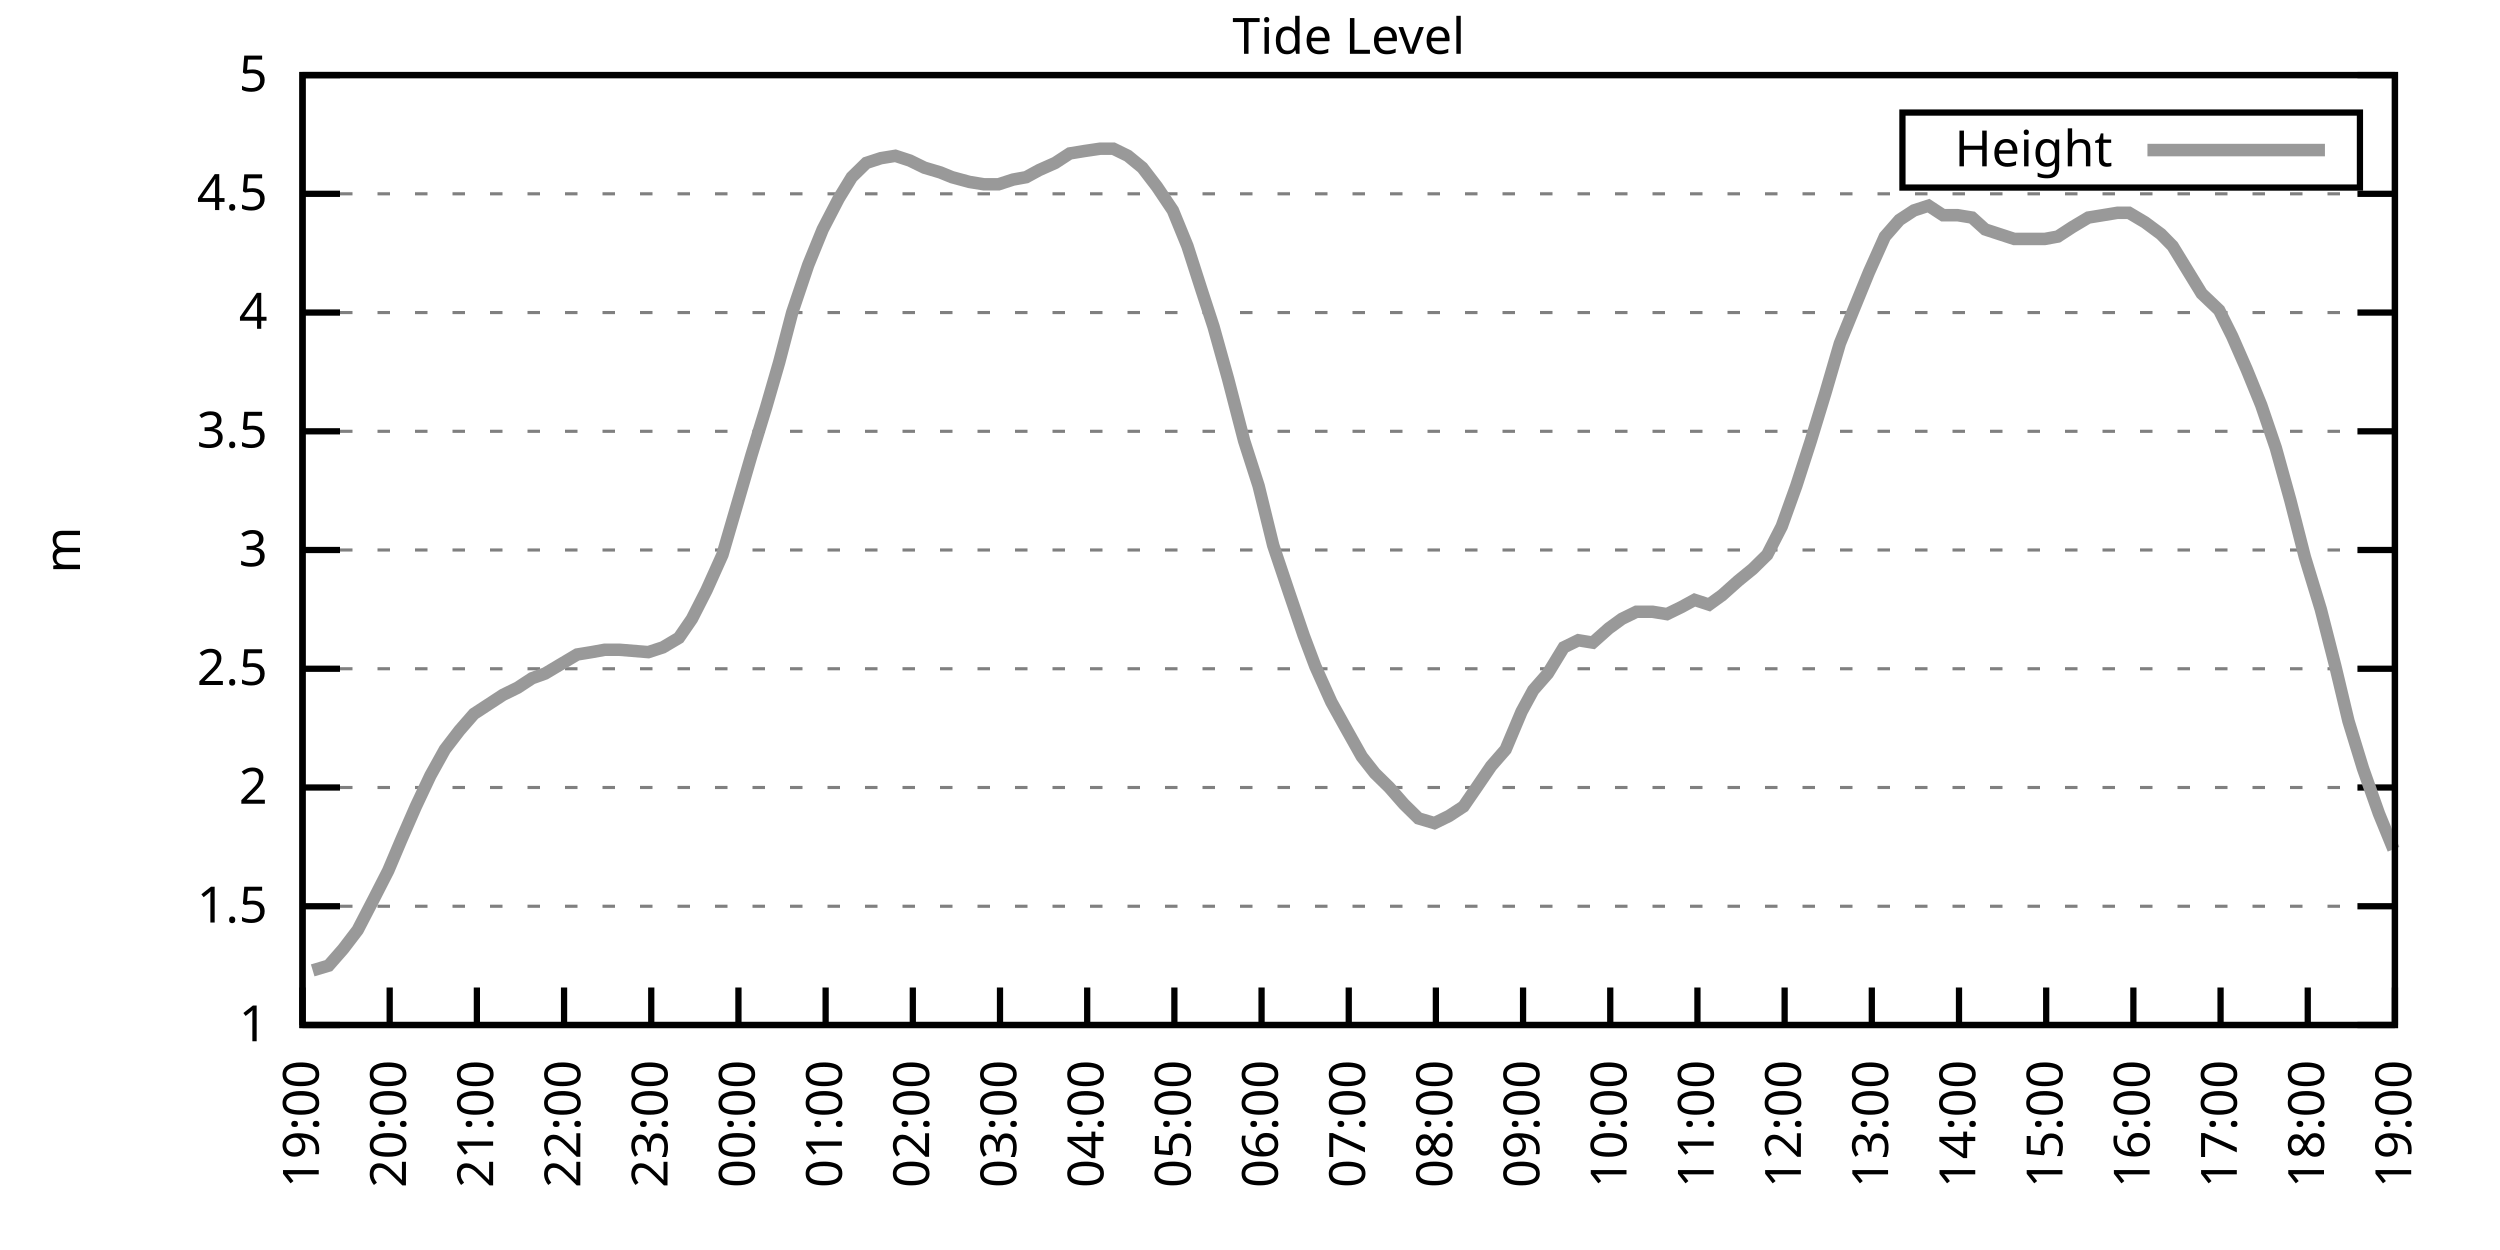
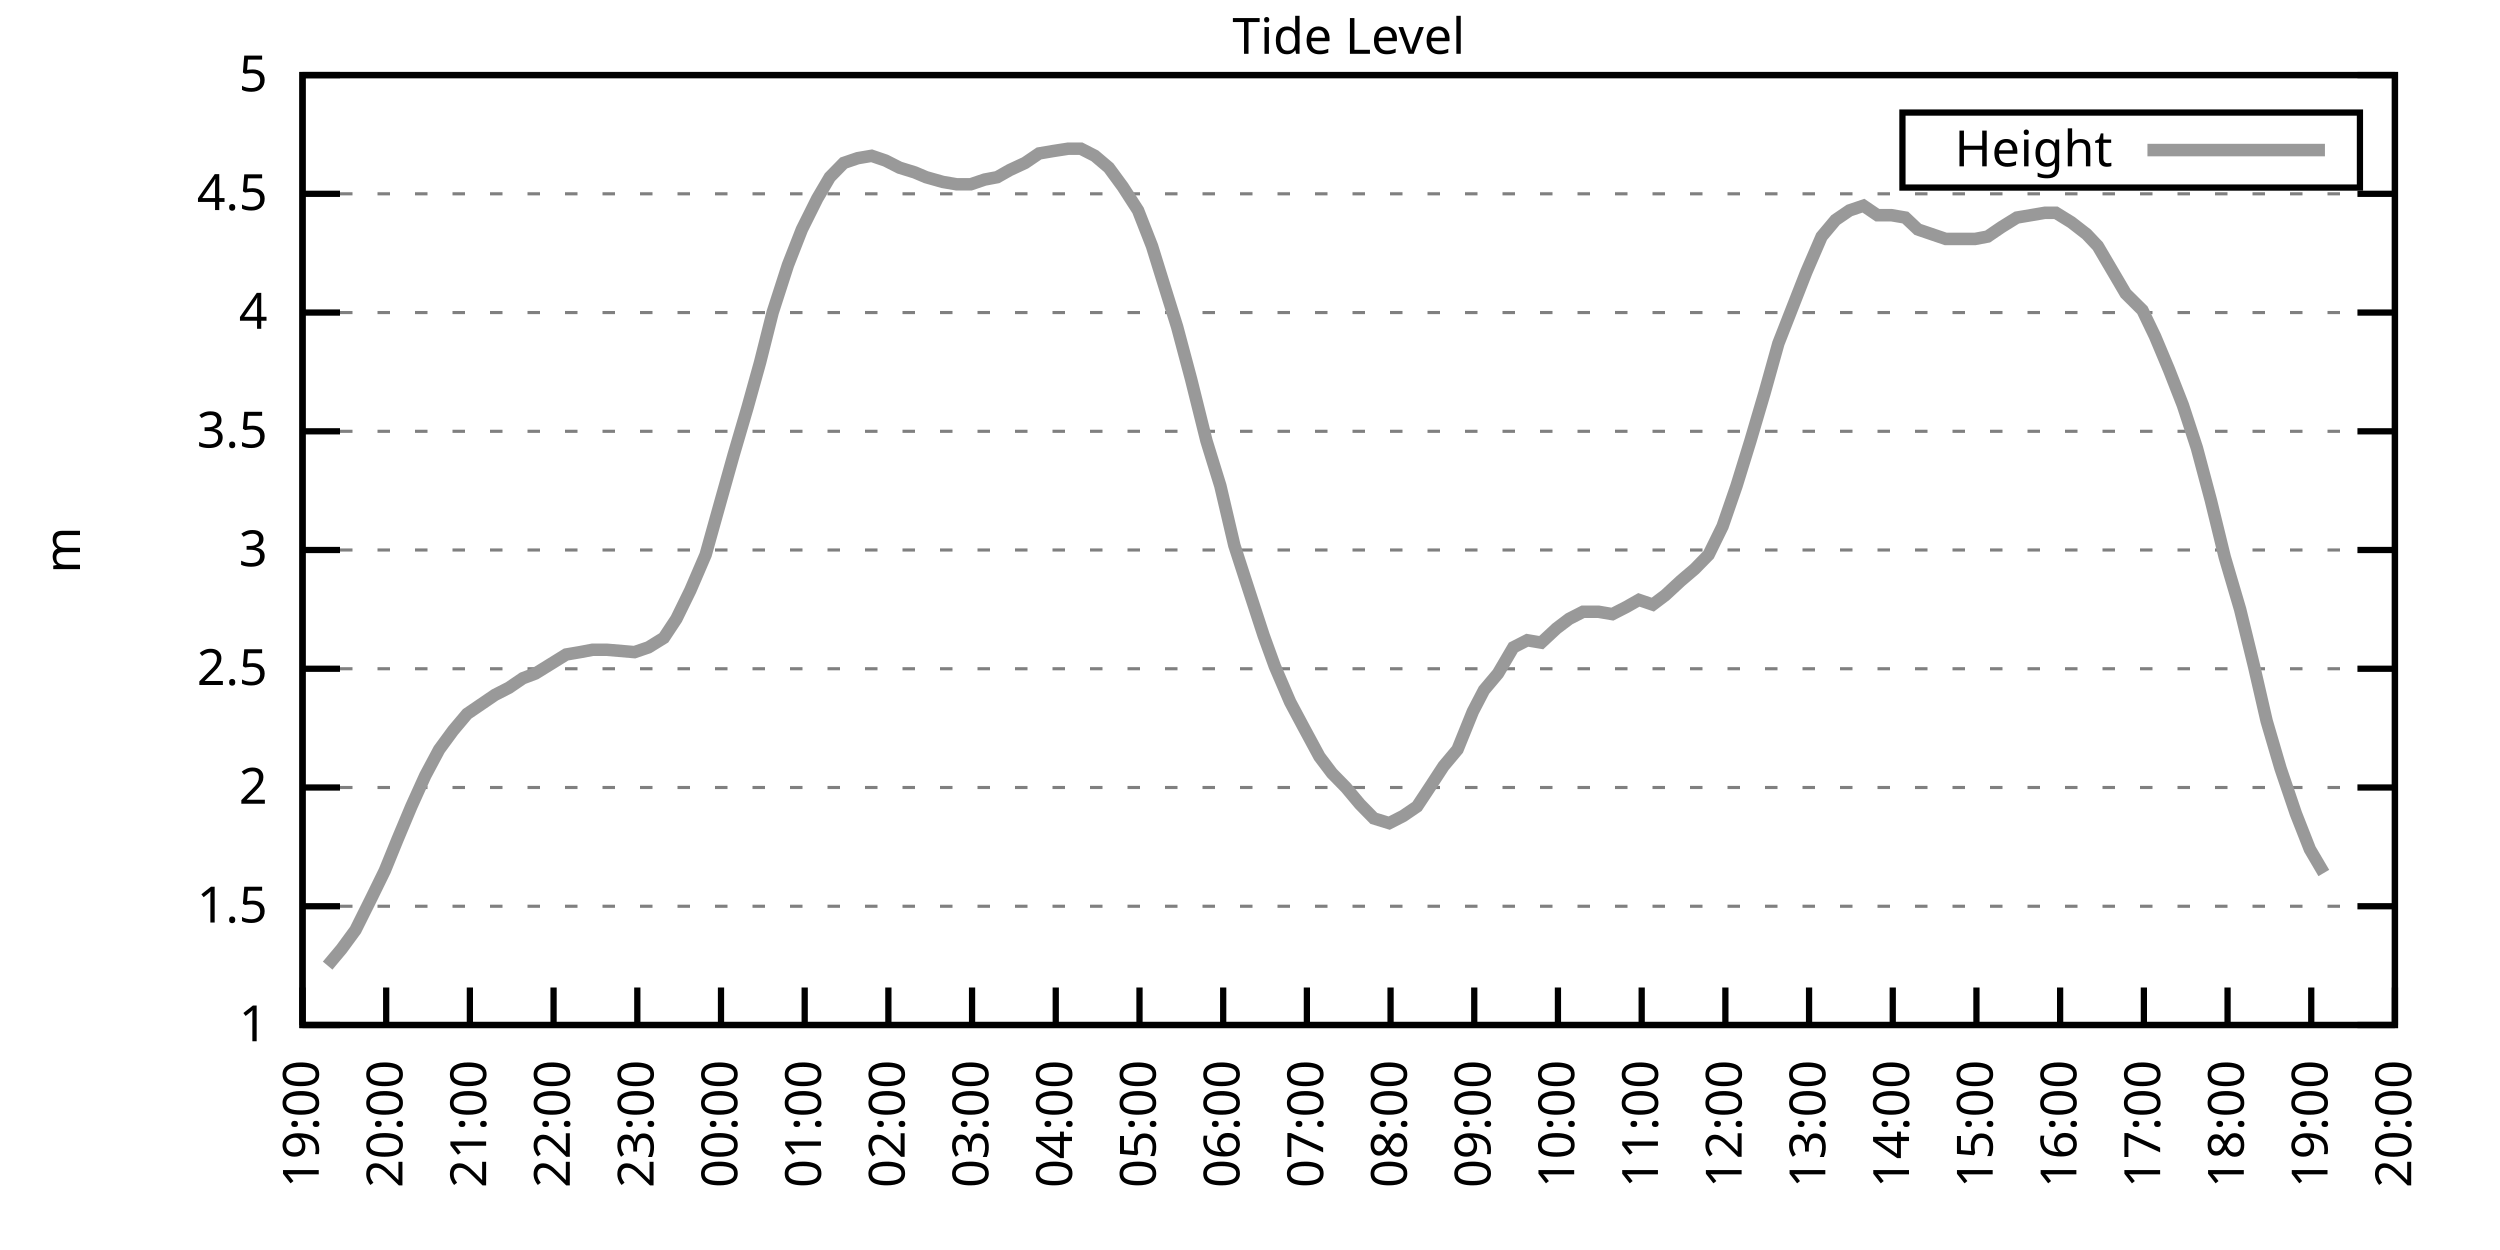
<svg xmlns="http://www.w3.org/2000/svg" xmlns:xlink="http://www.w3.org/1999/xlink" width="400" height="200" viewBox="0 0 400 200">
  <g id="gnuplot_canvas">
    <rect x="0" y="0" width="400" height="200" fill="none" />
    <defs>
      <circle id="gpDot" r="0.5" stroke-width="0.5" stroke="currentColor" />
      <path id="gpPt0" stroke-width="0.333" stroke="currentColor" d="M-1,0 h2 M0,-1 v2" />
      <path id="gpPt1" stroke-width="0.333" stroke="currentColor" d="M-1,-1 L1,1 M1,-1 L-1,1" />
      <path id="gpPt2" stroke-width="0.333" stroke="currentColor" d="M-1,0 L1,0 M0,-1 L0,1 M-1,-1 L1,1 M-1,1 L1,-1" />
      <rect id="gpPt3" stroke-width="0.333" stroke="currentColor" x="-1" y="-1" width="2" height="2" />
      <rect id="gpPt4" stroke-width="0.333" stroke="currentColor" fill="currentColor" x="-1" y="-1" width="2" height="2" />
      <circle id="gpPt5" stroke-width="0.333" stroke="currentColor" cx="0" cy="0" r="1" />
      <use xlink:href="#gpPt5" id="gpPt6" fill="currentColor" stroke="none" />
      <path id="gpPt7" stroke-width="0.333" stroke="currentColor" d="M0,-1.33 L-1.33,0.67 L1.33,0.67 z" />
      <use xlink:href="#gpPt7" id="gpPt8" fill="currentColor" stroke="none" />
      <use xlink:href="#gpPt7" id="gpPt9" stroke="currentColor" transform="rotate(180)" />
      <use xlink:href="#gpPt9" id="gpPt10" fill="currentColor" stroke="none" />
      <use xlink:href="#gpPt3" id="gpPt11" stroke="currentColor" transform="rotate(45)" />
      <use xlink:href="#gpPt11" id="gpPt12" fill="currentColor" stroke="none" />
      <path id="gpPt13" stroke-width="0.333" stroke="currentColor" d="M0,1.330 L1.265,0.411 L0.782,-1.067 L-0.782,-1.076 L-1.265,0.411 z" />
      <use xlink:href="#gpPt13" id="gpPt14" fill="currentColor" stroke="none" />
      <filter id="textbox" filterUnits="objectBoundingBox" x="0" y="0" height="1" width="1">
        <feFlood flood-color="white" flood-opacity="1" result="bgnd" />
        <feComposite in="SourceGraphic" in2="bgnd" operator="atop" />
      </filter>
      <filter id="greybox" filterUnits="objectBoundingBox" x="0" y="0" height="1" width="1">
        <feFlood flood-color="lightgrey" flood-opacity="1" result="grey" />
        <feComposite in="SourceGraphic" in2="grey" operator="atop" />
      </filter>
    </defs>
    <g fill="none" color="white" stroke="currentColor" stroke-width="1.00" stroke-linecap="butt" stroke-linejoin="miter">
</g>
    <g fill="none" color="black" stroke="currentColor" stroke-width="1.00" stroke-linecap="butt" stroke-linejoin="miter">
      <g stroke="none" shape-rendering="crispEdges">
        <polygon fill="rgb(255, 255, 255)" points="48.40,164.00 383.18,164.00 383.18,12.02 48.40,12.02 " />
      </g>
    </g>
    <g fill="none" color="black" stroke="currentColor" stroke-width="1.00" stroke-linecap="butt" stroke-linejoin="miter">
</g>
    <g fill="none" color="black" stroke="black" stroke-width="0.50" stroke-linecap="butt" stroke-linejoin="miter">
</g>
    <g fill="none" color="gray" stroke="currentColor" stroke-width="0.50" stroke-linecap="butt" stroke-linejoin="miter">
      <path stroke="gray" stroke-dasharray="2,4" class="gridline" d="M48.40,164.00 L383.19,164.00  " />
    </g>
    <g fill="none" color="gray" stroke="gray" stroke-width="1.00" stroke-linecap="butt" stroke-linejoin="miter">
</g>
    <g fill="none" color="black" stroke="currentColor" stroke-width="1.00" stroke-linecap="butt" stroke-linejoin="miter">
      <path stroke="black" d="M48.40,164.00 L54.40,164.00 M383.19,164.00 L377.19,164.00  " />
      <g transform="translate(42.80,166.60)" stroke="none" fill="black" font-family="Sans" font-size="8.00" text-anchor="end">
        <text>
          <tspan font-family="Sans"> 1</tspan>
        </text>
      </g>
    </g>
    <g fill="none" color="black" stroke="currentColor" stroke-width="1.00" stroke-linecap="butt" stroke-linejoin="miter">
</g>
    <g fill="none" color="black" stroke="black" stroke-width="0.50" stroke-linecap="butt" stroke-linejoin="miter">
</g>
    <g fill="none" color="gray" stroke="currentColor" stroke-width="0.50" stroke-linecap="butt" stroke-linejoin="miter">
      <path stroke="gray" stroke-dasharray="2,4" class="gridline" d="M48.40,145.00 L383.19,145.00  " />
    </g>
    <g fill="none" color="gray" stroke="gray" stroke-width="1.00" stroke-linecap="butt" stroke-linejoin="miter">
</g>
    <g fill="none" color="black" stroke="currentColor" stroke-width="1.00" stroke-linecap="butt" stroke-linejoin="miter">
      <path stroke="black" d="M48.40,145.00 L54.40,145.00 M383.19,145.00 L377.19,145.00  " />
      <g transform="translate(42.80,147.60)" stroke="none" fill="black" font-family="Sans" font-size="8.00" text-anchor="end">
        <text>
          <tspan font-family="Sans"> 1.5</tspan>
        </text>
      </g>
    </g>
    <g fill="none" color="black" stroke="currentColor" stroke-width="1.00" stroke-linecap="butt" stroke-linejoin="miter">
</g>
    <g fill="none" color="black" stroke="black" stroke-width="0.50" stroke-linecap="butt" stroke-linejoin="miter">
</g>
    <g fill="none" color="gray" stroke="currentColor" stroke-width="0.50" stroke-linecap="butt" stroke-linejoin="miter">
      <path stroke="gray" stroke-dasharray="2,4" class="gridline" d="M48.40,126.00 L383.19,126.00  " />
    </g>
    <g fill="none" color="gray" stroke="gray" stroke-width="1.00" stroke-linecap="butt" stroke-linejoin="miter">
</g>
    <g fill="none" color="black" stroke="currentColor" stroke-width="1.00" stroke-linecap="butt" stroke-linejoin="miter">
      <path stroke="black" d="M48.40,126.00 L54.40,126.00 M383.19,126.00 L377.19,126.00  " />
      <g transform="translate(42.80,128.60)" stroke="none" fill="black" font-family="Sans" font-size="8.00" text-anchor="end">
        <text>
          <tspan font-family="Sans"> 2</tspan>
        </text>
      </g>
    </g>
    <g fill="none" color="black" stroke="currentColor" stroke-width="1.00" stroke-linecap="butt" stroke-linejoin="miter">
</g>
    <g fill="none" color="black" stroke="black" stroke-width="0.50" stroke-linecap="butt" stroke-linejoin="miter">
</g>
    <g fill="none" color="gray" stroke="currentColor" stroke-width="0.50" stroke-linecap="butt" stroke-linejoin="miter">
      <path stroke="gray" stroke-dasharray="2,4" class="gridline" d="M48.40,107.00 L383.19,107.00  " />
    </g>
    <g fill="none" color="gray" stroke="gray" stroke-width="1.00" stroke-linecap="butt" stroke-linejoin="miter">
</g>
    <g fill="none" color="black" stroke="currentColor" stroke-width="1.00" stroke-linecap="butt" stroke-linejoin="miter">
      <path stroke="black" d="M48.40,107.00 L54.40,107.00 M383.19,107.00 L377.19,107.00  " />
      <g transform="translate(42.80,109.60)" stroke="none" fill="black" font-family="Sans" font-size="8.00" text-anchor="end">
        <text>
          <tspan font-family="Sans"> 2.5</tspan>
        </text>
      </g>
    </g>
    <g fill="none" color="black" stroke="currentColor" stroke-width="1.00" stroke-linecap="butt" stroke-linejoin="miter">
</g>
    <g fill="none" color="black" stroke="black" stroke-width="0.50" stroke-linecap="butt" stroke-linejoin="miter">
</g>
    <g fill="none" color="gray" stroke="currentColor" stroke-width="0.50" stroke-linecap="butt" stroke-linejoin="miter">
      <path stroke="gray" stroke-dasharray="2,4" class="gridline" d="M48.40,88.00 L383.19,88.00  " />
    </g>
    <g fill="none" color="gray" stroke="gray" stroke-width="1.00" stroke-linecap="butt" stroke-linejoin="miter">
</g>
    <g fill="none" color="black" stroke="currentColor" stroke-width="1.00" stroke-linecap="butt" stroke-linejoin="miter">
      <path stroke="black" d="M48.40,88.00 L54.40,88.00 M383.19,88.00 L377.19,88.00  " />
      <g transform="translate(42.80,90.60)" stroke="none" fill="black" font-family="Sans" font-size="8.00" text-anchor="end">
        <text>
          <tspan font-family="Sans"> 3</tspan>
        </text>
      </g>
    </g>
    <g fill="none" color="black" stroke="currentColor" stroke-width="1.00" stroke-linecap="butt" stroke-linejoin="miter">
</g>
    <g fill="none" color="black" stroke="black" stroke-width="0.50" stroke-linecap="butt" stroke-linejoin="miter">
</g>
    <g fill="none" color="gray" stroke="currentColor" stroke-width="0.50" stroke-linecap="butt" stroke-linejoin="miter">
      <path stroke="gray" stroke-dasharray="2,4" class="gridline" d="M48.40,69.01 L383.19,69.01  " />
    </g>
    <g fill="none" color="gray" stroke="gray" stroke-width="1.00" stroke-linecap="butt" stroke-linejoin="miter">
</g>
    <g fill="none" color="black" stroke="currentColor" stroke-width="1.00" stroke-linecap="butt" stroke-linejoin="miter">
      <path stroke="black" d="M48.40,69.01 L54.40,69.01 M383.19,69.01 L377.19,69.01  " />
      <g transform="translate(42.80,71.61)" stroke="none" fill="black" font-family="Sans" font-size="8.00" text-anchor="end">
        <text>
          <tspan font-family="Sans"> 3.5</tspan>
        </text>
      </g>
    </g>
    <g fill="none" color="black" stroke="currentColor" stroke-width="1.00" stroke-linecap="butt" stroke-linejoin="miter">
</g>
    <g fill="none" color="black" stroke="black" stroke-width="0.50" stroke-linecap="butt" stroke-linejoin="miter">
</g>
    <g fill="none" color="gray" stroke="currentColor" stroke-width="0.50" stroke-linecap="butt" stroke-linejoin="miter">
      <path stroke="gray" stroke-dasharray="2,4" class="gridline" d="M48.40,50.01 L383.19,50.01  " />
    </g>
    <g fill="none" color="gray" stroke="gray" stroke-width="1.00" stroke-linecap="butt" stroke-linejoin="miter">
</g>
    <g fill="none" color="black" stroke="currentColor" stroke-width="1.00" stroke-linecap="butt" stroke-linejoin="miter">
      <path stroke="black" d="M48.40,50.01 L54.40,50.01 M383.19,50.01 L377.19,50.01  " />
      <g transform="translate(42.80,52.61)" stroke="none" fill="black" font-family="Sans" font-size="8.00" text-anchor="end">
        <text>
          <tspan font-family="Sans"> 4</tspan>
        </text>
      </g>
    </g>
    <g fill="none" color="black" stroke="currentColor" stroke-width="1.00" stroke-linecap="butt" stroke-linejoin="miter">
</g>
    <g fill="none" color="black" stroke="black" stroke-width="0.50" stroke-linecap="butt" stroke-linejoin="miter">
</g>
    <g fill="none" color="gray" stroke="currentColor" stroke-width="0.50" stroke-linecap="butt" stroke-linejoin="miter">
      <path stroke="gray" stroke-dasharray="2,4" class="gridline" d="M48.40,31.01 L383.19,31.01  " />
    </g>
    <g fill="none" color="gray" stroke="gray" stroke-width="1.00" stroke-linecap="butt" stroke-linejoin="miter">
</g>
    <g fill="none" color="black" stroke="currentColor" stroke-width="1.00" stroke-linecap="butt" stroke-linejoin="miter">
      <path stroke="black" d="M48.40,31.01 L54.40,31.01 M383.19,31.01 L377.19,31.01  " />
      <g transform="translate(42.80,33.61)" stroke="none" fill="black" font-family="Sans" font-size="8.00" text-anchor="end">
        <text>
          <tspan font-family="Sans"> 4.5</tspan>
        </text>
      </g>
    </g>
    <g fill="none" color="black" stroke="currentColor" stroke-width="1.00" stroke-linecap="butt" stroke-linejoin="miter">
</g>
    <g fill="none" color="black" stroke="black" stroke-width="0.50" stroke-linecap="butt" stroke-linejoin="miter">
</g>
    <g fill="none" color="gray" stroke="currentColor" stroke-width="0.50" stroke-linecap="butt" stroke-linejoin="miter">
      <path stroke="gray" stroke-dasharray="2,4" class="gridline" d="M48.40,12.01 L383.19,12.01  " />
    </g>
    <g fill="none" color="gray" stroke="gray" stroke-width="1.00" stroke-linecap="butt" stroke-linejoin="miter">
</g>
    <g fill="none" color="black" stroke="currentColor" stroke-width="1.00" stroke-linecap="butt" stroke-linejoin="miter">
      <path stroke="black" d="M48.40,12.01 L54.40,12.01 M383.19,12.01 L377.19,12.01  " />
      <g transform="translate(42.80,14.61)" stroke="none" fill="black" font-family="Sans" font-size="8.00" text-anchor="end">
        <text>
          <tspan font-family="Sans"> 5</tspan>
        </text>
      </g>
    </g>
    <g fill="none" color="black" stroke="currentColor" stroke-width="1.00" stroke-linecap="butt" stroke-linejoin="miter">
      <path stroke="black" d="M48.40,164.00 L48.40,158.00  " />
      <g transform="translate(51.00,169.60) rotate(270.00)" stroke="none" fill="black" font-family="Sans" font-size="8.00" text-anchor="end">
        <text>
          <tspan font-family="Sans">19:00</tspan>
        </text>
      </g>
    </g>
    <g fill="none" color="black" stroke="currentColor" stroke-width="1.00" stroke-linecap="butt" stroke-linejoin="miter">
-       <path stroke="black" d="M62.35,164.00 L62.35,158.00  " />
-       <g transform="translate(64.95,169.60) rotate(270.00)" stroke="none" fill="black" font-family="Sans" font-size="8.00" text-anchor="end">
+       <path stroke="black" d="M61.79,164.00 L61.79,158.00  " />
+       <g transform="translate(64.39,169.60) rotate(270.00)" stroke="none" fill="black" font-family="Sans" font-size="8.00" text-anchor="end">
        <text>
          <tspan font-family="Sans">20:00</tspan>
        </text>
      </g>
    </g>
    <g fill="none" color="black" stroke="currentColor" stroke-width="1.00" stroke-linecap="butt" stroke-linejoin="miter">
-       <path stroke="black" d="M76.30,164.00 L76.30,158.00  " />
-       <g transform="translate(78.90,169.60) rotate(270.00)" stroke="none" fill="black" font-family="Sans" font-size="8.00" text-anchor="end">
+       <path stroke="black" d="M75.18,164.00 L75.18,158.00  " />
+       <g transform="translate(77.78,169.60) rotate(270.00)" stroke="none" fill="black" font-family="Sans" font-size="8.00" text-anchor="end">
        <text>
          <tspan font-family="Sans">21:00</tspan>
        </text>
      </g>
    </g>
    <g fill="none" color="black" stroke="currentColor" stroke-width="1.00" stroke-linecap="butt" stroke-linejoin="miter">
-       <path stroke="black" d="M90.25,164.00 L90.25,158.00  " />
-       <g transform="translate(92.85,169.60) rotate(270.00)" stroke="none" fill="black" font-family="Sans" font-size="8.00" text-anchor="end">
+       <path stroke="black" d="M88.57,164.00 L88.57,158.00  " />
+       <g transform="translate(91.17,169.60) rotate(270.00)" stroke="none" fill="black" font-family="Sans" font-size="8.00" text-anchor="end">
        <text>
          <tspan font-family="Sans">22:00</tspan>
        </text>
      </g>
    </g>
    <g fill="none" color="black" stroke="currentColor" stroke-width="1.00" stroke-linecap="butt" stroke-linejoin="miter">
-       <path stroke="black" d="M104.20,164.00 L104.20,158.00  " />
-       <g transform="translate(106.80,169.60) rotate(270.00)" stroke="none" fill="black" font-family="Sans" font-size="8.00" text-anchor="end">
+       <path stroke="black" d="M101.97,164.00 L101.97,158.00  " />
+       <g transform="translate(104.57,169.60) rotate(270.00)" stroke="none" fill="black" font-family="Sans" font-size="8.00" text-anchor="end">
        <text>
          <tspan font-family="Sans">23:00</tspan>
        </text>
      </g>
    </g>
    <g fill="none" color="black" stroke="currentColor" stroke-width="1.00" stroke-linecap="butt" stroke-linejoin="miter">
-       <path stroke="black" d="M118.15,164.00 L118.15,158.00  " />
-       <g transform="translate(120.75,169.60) rotate(270.00)" stroke="none" fill="black" font-family="Sans" font-size="8.00" text-anchor="end">
+       <path stroke="black" d="M115.36,164.00 L115.36,158.00  " />
+       <g transform="translate(117.96,169.60) rotate(270.00)" stroke="none" fill="black" font-family="Sans" font-size="8.00" text-anchor="end">
        <text>
          <tspan font-family="Sans">00:00</tspan>
        </text>
      </g>
    </g>
    <g fill="none" color="black" stroke="currentColor" stroke-width="1.00" stroke-linecap="butt" stroke-linejoin="miter">
-       <path stroke="black" d="M132.10,164.00 L132.10,158.00  " />
-       <g transform="translate(134.70,169.60) rotate(270.00)" stroke="none" fill="black" font-family="Sans" font-size="8.00" text-anchor="end">
+       <path stroke="black" d="M128.75,164.00 L128.75,158.00  " />
+       <g transform="translate(131.35,169.60) rotate(270.00)" stroke="none" fill="black" font-family="Sans" font-size="8.00" text-anchor="end">
        <text>
          <tspan font-family="Sans">01:00</tspan>
        </text>
      </g>
    </g>
    <g fill="none" color="black" stroke="currentColor" stroke-width="1.00" stroke-linecap="butt" stroke-linejoin="miter">
-       <path stroke="black" d="M146.05,164.00 L146.05,158.00  " />
-       <g transform="translate(148.65,169.60) rotate(270.00)" stroke="none" fill="black" font-family="Sans" font-size="8.00" text-anchor="end">
+       <path stroke="black" d="M142.14,164.00 L142.14,158.00  " />
+       <g transform="translate(144.74,169.60) rotate(270.00)" stroke="none" fill="black" font-family="Sans" font-size="8.00" text-anchor="end">
        <text>
          <tspan font-family="Sans">02:00</tspan>
        </text>
      </g>
    </g>
    <g fill="none" color="black" stroke="currentColor" stroke-width="1.00" stroke-linecap="butt" stroke-linejoin="miter">
-       <path stroke="black" d="M160.00,164.00 L160.00,158.00  " />
-       <g transform="translate(162.60,169.60) rotate(270.00)" stroke="none" fill="black" font-family="Sans" font-size="8.00" text-anchor="end">
+       <path stroke="black" d="M155.53,164.00 L155.53,158.00  " />
+       <g transform="translate(158.13,169.60) rotate(270.00)" stroke="none" fill="black" font-family="Sans" font-size="8.00" text-anchor="end">
        <text>
          <tspan font-family="Sans">03:00</tspan>
        </text>
      </g>
    </g>
    <g fill="none" color="black" stroke="currentColor" stroke-width="1.00" stroke-linecap="butt" stroke-linejoin="miter">
-       <path stroke="black" d="M173.95,164.00 L173.95,158.00  " />
-       <g transform="translate(176.55,169.60) rotate(270.00)" stroke="none" fill="black" font-family="Sans" font-size="8.00" text-anchor="end">
+       <path stroke="black" d="M168.92,164.00 L168.92,158.00  " />
+       <g transform="translate(171.52,169.60) rotate(270.00)" stroke="none" fill="black" font-family="Sans" font-size="8.00" text-anchor="end">
        <text>
          <tspan font-family="Sans">04:00</tspan>
        </text>
      </g>
    </g>
    <g fill="none" color="black" stroke="currentColor" stroke-width="1.00" stroke-linecap="butt" stroke-linejoin="miter">
-       <path stroke="black" d="M187.90,164.00 L187.90,158.00  " />
-       <g transform="translate(190.50,169.60) rotate(270.00)" stroke="none" fill="black" font-family="Sans" font-size="8.00" text-anchor="end">
+       <path stroke="black" d="M182.32,164.00 L182.32,158.00  " />
+       <g transform="translate(184.92,169.60) rotate(270.00)" stroke="none" fill="black" font-family="Sans" font-size="8.00" text-anchor="end">
        <text>
          <tspan font-family="Sans">05:00</tspan>
        </text>
      </g>
    </g>
    <g fill="none" color="black" stroke="currentColor" stroke-width="1.00" stroke-linecap="butt" stroke-linejoin="miter">
-       <path stroke="black" d="M201.85,164.00 L201.85,158.00  " />
-       <g transform="translate(204.45,169.60) rotate(270.00)" stroke="none" fill="black" font-family="Sans" font-size="8.00" text-anchor="end">
+       <path stroke="black" d="M195.71,164.00 L195.71,158.00  " />
+       <g transform="translate(198.31,169.60) rotate(270.00)" stroke="none" fill="black" font-family="Sans" font-size="8.00" text-anchor="end">
        <text>
          <tspan font-family="Sans">06:00</tspan>
        </text>
      </g>
    </g>
    <g fill="none" color="black" stroke="currentColor" stroke-width="1.00" stroke-linecap="butt" stroke-linejoin="miter">
-       <path stroke="black" d="M215.80,164.00 L215.80,158.00  " />
-       <g transform="translate(218.40,169.60) rotate(270.00)" stroke="none" fill="black" font-family="Sans" font-size="8.00" text-anchor="end">
+       <path stroke="black" d="M209.10,164.00 L209.10,158.00  " />
+       <g transform="translate(211.70,169.60) rotate(270.00)" stroke="none" fill="black" font-family="Sans" font-size="8.00" text-anchor="end">
        <text>
          <tspan font-family="Sans">07:00</tspan>
        </text>
      </g>
    </g>
    <g fill="none" color="black" stroke="currentColor" stroke-width="1.00" stroke-linecap="butt" stroke-linejoin="miter">
-       <path stroke="black" d="M229.74,164.00 L229.74,158.00  " />
-       <g transform="translate(232.34,169.60) rotate(270.00)" stroke="none" fill="black" font-family="Sans" font-size="8.00" text-anchor="end">
+       <path stroke="black" d="M222.49,164.00 L222.49,158.00  " />
+       <g transform="translate(225.09,169.60) rotate(270.00)" stroke="none" fill="black" font-family="Sans" font-size="8.00" text-anchor="end">
        <text>
          <tspan font-family="Sans">08:00</tspan>
        </text>
      </g>
    </g>
    <g fill="none" color="black" stroke="currentColor" stroke-width="1.00" stroke-linecap="butt" stroke-linejoin="miter">
-       <path stroke="black" d="M243.69,164.00 L243.69,158.00  " />
-       <g transform="translate(246.29,169.60) rotate(270.00)" stroke="none" fill="black" font-family="Sans" font-size="8.00" text-anchor="end">
+       <path stroke="black" d="M235.88,164.00 L235.88,158.00  " />
+       <g transform="translate(238.48,169.60) rotate(270.00)" stroke="none" fill="black" font-family="Sans" font-size="8.00" text-anchor="end">
        <text>
          <tspan font-family="Sans">09:00</tspan>
        </text>
      </g>
    </g>
    <g fill="none" color="black" stroke="currentColor" stroke-width="1.00" stroke-linecap="butt" stroke-linejoin="miter">
-       <path stroke="black" d="M257.64,164.00 L257.64,158.00  " />
-       <g transform="translate(260.24,169.60) rotate(270.00)" stroke="none" fill="black" font-family="Sans" font-size="8.00" text-anchor="end">
+       <path stroke="black" d="M249.27,164.00 L249.27,158.00  " />
+       <g transform="translate(251.87,169.60) rotate(270.00)" stroke="none" fill="black" font-family="Sans" font-size="8.00" text-anchor="end">
        <text>
          <tspan font-family="Sans">10:00</tspan>
        </text>
      </g>
    </g>
    <g fill="none" color="black" stroke="currentColor" stroke-width="1.00" stroke-linecap="butt" stroke-linejoin="miter">
-       <path stroke="black" d="M271.59,164.00 L271.59,158.00  " />
-       <g transform="translate(274.19,169.60) rotate(270.00)" stroke="none" fill="black" font-family="Sans" font-size="8.00" text-anchor="end">
+       <path stroke="black" d="M262.67,164.00 L262.67,158.00  " />
+       <g transform="translate(265.27,169.60) rotate(270.00)" stroke="none" fill="black" font-family="Sans" font-size="8.00" text-anchor="end">
        <text>
          <tspan font-family="Sans">11:00</tspan>
        </text>
      </g>
    </g>
    <g fill="none" color="black" stroke="currentColor" stroke-width="1.00" stroke-linecap="butt" stroke-linejoin="miter">
-       <path stroke="black" d="M285.54,164.00 L285.54,158.00  " />
-       <g transform="translate(288.14,169.60) rotate(270.00)" stroke="none" fill="black" font-family="Sans" font-size="8.00" text-anchor="end">
+       <path stroke="black" d="M276.06,164.00 L276.06,158.00  " />
+       <g transform="translate(278.66,169.60) rotate(270.00)" stroke="none" fill="black" font-family="Sans" font-size="8.00" text-anchor="end">
        <text>
          <tspan font-family="Sans">12:00</tspan>
        </text>
      </g>
    </g>
    <g fill="none" color="black" stroke="currentColor" stroke-width="1.00" stroke-linecap="butt" stroke-linejoin="miter">
-       <path stroke="black" d="M299.49,164.00 L299.49,158.00  " />
-       <g transform="translate(302.09,169.60) rotate(270.00)" stroke="none" fill="black" font-family="Sans" font-size="8.00" text-anchor="end">
+       <path stroke="black" d="M289.45,164.00 L289.45,158.00  " />
+       <g transform="translate(292.05,169.60) rotate(270.00)" stroke="none" fill="black" font-family="Sans" font-size="8.00" text-anchor="end">
        <text>
          <tspan font-family="Sans">13:00</tspan>
        </text>
      </g>
    </g>
    <g fill="none" color="black" stroke="currentColor" stroke-width="1.00" stroke-linecap="butt" stroke-linejoin="miter">
-       <path stroke="black" d="M313.44,164.00 L313.44,158.00  " />
-       <g transform="translate(316.04,169.60) rotate(270.00)" stroke="none" fill="black" font-family="Sans" font-size="8.00" text-anchor="end">
+       <path stroke="black" d="M302.84,164.00 L302.84,158.00  " />
+       <g transform="translate(305.44,169.60) rotate(270.00)" stroke="none" fill="black" font-family="Sans" font-size="8.00" text-anchor="end">
        <text>
          <tspan font-family="Sans">14:00</tspan>
        </text>
      </g>
    </g>
    <g fill="none" color="black" stroke="currentColor" stroke-width="1.00" stroke-linecap="butt" stroke-linejoin="miter">
-       <path stroke="black" d="M327.39,164.00 L327.39,158.00  " />
-       <g transform="translate(329.99,169.60) rotate(270.00)" stroke="none" fill="black" font-family="Sans" font-size="8.00" text-anchor="end">
+       <path stroke="black" d="M316.23,164.00 L316.23,158.00  " />
+       <g transform="translate(318.83,169.60) rotate(270.00)" stroke="none" fill="black" font-family="Sans" font-size="8.00" text-anchor="end">
        <text>
          <tspan font-family="Sans">15:00</tspan>
        </text>
      </g>
    </g>
    <g fill="none" color="black" stroke="currentColor" stroke-width="1.00" stroke-linecap="butt" stroke-linejoin="miter">
-       <path stroke="black" d="M341.34,164.00 L341.34,158.00  " />
-       <g transform="translate(343.94,169.60) rotate(270.00)" stroke="none" fill="black" font-family="Sans" font-size="8.00" text-anchor="end">
+       <path stroke="black" d="M329.62,164.00 L329.62,158.00  " />
+       <g transform="translate(332.22,169.60) rotate(270.00)" stroke="none" fill="black" font-family="Sans" font-size="8.00" text-anchor="end">
        <text>
          <tspan font-family="Sans">16:00</tspan>
        </text>
      </g>
    </g>
    <g fill="none" color="black" stroke="currentColor" stroke-width="1.00" stroke-linecap="butt" stroke-linejoin="miter">
-       <path stroke="black" d="M355.29,164.00 L355.29,158.00  " />
-       <g transform="translate(357.89,169.60) rotate(270.00)" stroke="none" fill="black" font-family="Sans" font-size="8.00" text-anchor="end">
+       <path stroke="black" d="M343.02,164.00 L343.02,158.00  " />
+       <g transform="translate(345.62,169.60) rotate(270.00)" stroke="none" fill="black" font-family="Sans" font-size="8.00" text-anchor="end">
        <text>
          <tspan font-family="Sans">17:00</tspan>
        </text>
      </g>
    </g>
    <g fill="none" color="black" stroke="currentColor" stroke-width="1.00" stroke-linecap="butt" stroke-linejoin="miter">
-       <path stroke="black" d="M369.24,164.00 L369.24,158.00  " />
-       <g transform="translate(371.84,169.60) rotate(270.00)" stroke="none" fill="black" font-family="Sans" font-size="8.00" text-anchor="end">
+       <path stroke="black" d="M356.41,164.00 L356.41,158.00  " />
+       <g transform="translate(359.01,169.60) rotate(270.00)" stroke="none" fill="black" font-family="Sans" font-size="8.00" text-anchor="end">
        <text>
          <tspan font-family="Sans">18:00</tspan>
+         </text>
+       </g>
+     </g>
+     <g fill="none" color="black" stroke="currentColor" stroke-width="1.00" stroke-linecap="butt" stroke-linejoin="miter">
+       <path stroke="black" d="M369.80,164.00 L369.80,158.00  " />
+       <g transform="translate(372.40,169.60) rotate(270.00)" stroke="none" fill="black" font-family="Sans" font-size="8.00" text-anchor="end">
+         <text>
+           <tspan font-family="Sans">19:00</tspan>
        </text>
      </g>
    </g>
    <g fill="none" color="black" stroke="currentColor" stroke-width="1.00" stroke-linecap="butt" stroke-linejoin="miter">
      <path stroke="black" d="M383.19,164.00 L383.19,158.00  " />
      <g transform="translate(385.79,169.60) rotate(270.00)" stroke="none" fill="black" font-family="Sans" font-size="8.00" text-anchor="end">
        <text>
-           <tspan font-family="Sans">19:00</tspan>
+           <tspan font-family="Sans">20:00</tspan>
        </text>
      </g>
    </g>
    <g fill="none" color="black" stroke="currentColor" stroke-width="1.00" stroke-linecap="butt" stroke-linejoin="miter">
</g>
    <g fill="none" color="black" stroke="currentColor" stroke-width="1.00" stroke-linecap="butt" stroke-linejoin="miter">
      <path stroke="black" d="M48.40,12.01 L48.40,164.00 L383.19,164.00 L383.19,12.01 L48.40,12.01 Z  " />
    </g>
    <g fill="none" color="black" stroke="currentColor" stroke-width="1.00" stroke-linecap="butt" stroke-linejoin="miter">
</g>
    <g fill="none" color="black" stroke="currentColor" stroke-width="1.00" stroke-linecap="butt" stroke-linejoin="miter">
      <path stroke="black" d="M304.39,30.01 L304.39,18.01 L377.59,18.01 L377.59,30.01 L304.39,30.01 Z  " />
    </g>
    <g id="Tide_level_plot_1">
      <g fill="none" color="white" stroke="black" stroke-width="2.00" stroke-linecap="butt" stroke-linejoin="miter">
</g>
      <g fill="none" color="black" stroke="currentColor" stroke-width="2.00" stroke-linecap="butt" stroke-linejoin="miter">
        <g transform="translate(337.99,26.61)" stroke="none" fill="black" font-family="Sans" font-size="8.00" text-anchor="end">
          <text>
            <tspan font-family="Sans">Height</tspan>
          </text>
        </g>
      </g>
      <g fill="none" color="black" stroke="currentColor" stroke-width="2.00" stroke-linecap="butt" stroke-linejoin="miter">
-         <path stroke="rgb(153, 153, 153)" d="M343.59,24.01 L371.99,24.01 M50.03,155.26 L52.58,154.50 L54.91,151.84 L57.23,148.80 L59.79,143.86 L62.12,139.30   L64.21,134.36 L66.53,129.04 L68.86,124.10 L71.18,119.92 L73.51,116.88 L75.83,114.22 L78.16,112.70 L80.48,111.18   L82.81,110.04 L85.13,108.52 L87.23,107.76 L89.78,106.24 L92.34,104.72 L94.67,104.34 L96.76,103.96 L99.08,103.96   L103.73,104.34 L106.06,103.58 L108.62,102.06 L110.71,99.02 L113.03,94.46 L115.59,88.76 L117.92,80.79 L120.24,72.81   L122.57,65.21 L124.66,57.99 L126.75,50.01 L129.31,42.41 L131.63,36.71 L134.19,31.77 L136.28,28.35 L138.61,26.07   L140.93,25.31 L143.26,24.93 L145.58,25.69 L147.91,26.83 L150.46,27.59 L152.32,28.35 L155.11,29.11 L157.44,29.49   L159.76,29.49 L162.09,28.73 L164.18,28.35 L166.27,27.21 L168.83,26.07 L171.16,24.55 L173.48,24.17 L176.04,23.79   L178.13,23.79 L180.46,24.93 L182.78,26.83 L185.11,29.87 L187.66,33.67 L189.99,39.37 L192.31,46.59 L194.17,52.29   L196.50,60.65 L199.06,70.53 L201.38,77.75 L203.71,87.25 L206.26,94.84 L208.59,101.68 L210.45,106.62 L213.01,112.32   L215.33,116.50 L217.89,121.06 L219.98,123.72 L222.30,126.00 L224.63,128.66 L226.95,130.94 L229.51,131.70 L231.84,130.56   L234.16,129.04 L236.25,126.00 L238.58,122.58 L240.90,119.92 L243.46,113.84 L245.32,110.42 L247.65,107.76 L250.20,103.58   L252.53,102.44 L254.85,102.82 L257.41,100.54 L259.50,99.02 L261.83,97.88 L264.39,97.88 L266.71,98.26 L269.04,97.12   L271.13,95.98 L273.45,96.74 L275.55,95.22 L278.10,92.94 L280.43,91.04 L282.75,88.76 L285.08,84.21 L287.40,77.75   L289.73,70.53 L292.05,62.93 L294.38,54.95 L296.70,49.25 L299.03,43.55 L301.58,37.85 L303.91,35.19 L306.23,33.67   L308.56,32.91 L310.88,34.43 L313.21,34.43 L315.53,34.81 L317.63,36.71 L319.95,37.47 L322.28,38.23 L324.60,38.23   L327.16,38.23 L329.25,37.85 L331.58,36.33 L334.13,34.81 L336.46,34.43 L338.78,34.05 L340.64,34.05 L343.20,35.57   L345.76,37.47 L347.62,39.37 L350.41,43.93 L352.27,46.97 L355.06,49.63 L357.15,53.81 L359.48,59.13 L361.80,64.83   L364.13,71.67 L366.45,80.03 L368.78,89.14 L371.33,97.50 L373.66,106.62 L375.75,115.36 L378.08,122.96 L380.63,130.18   L382.96,135.88  " />
+         <path stroke="rgb(153, 153, 153)" d="M343.59,24.01 L371.99,24.01 M52.42,154.50 L54.65,151.84 L56.88,148.80 L59.34,143.86 L61.57,139.30 L63.58,134.36   L65.81,129.04 L68.04,124.10 L70.27,119.92 L72.50,116.88 L74.74,114.22 L76.97,112.70 L79.20,111.18 L81.43,110.04   L83.66,108.52 L85.67,107.76 L88.13,106.24 L90.58,104.72 L92.82,104.34 L94.82,103.96 L97.06,103.96 L101.52,104.34   L103.75,103.58 L106.21,102.06 L108.22,99.02 L110.45,94.46 L112.90,88.76 L115.13,80.79 L117.37,72.81 L119.60,65.21   L121.61,57.99 L123.62,50.01 L126.07,42.41 L128.30,36.71 L130.76,31.77 L132.77,28.35 L135.00,26.07 L137.23,25.31   L139.46,24.93 L141.69,25.69 L143.93,26.83 L146.38,27.59 L148.17,28.35 L150.85,29.11 L153.08,29.49 L155.31,29.49   L157.54,28.73 L159.55,28.35 L161.56,27.21 L164.01,26.07 L166.25,24.55 L168.48,24.17 L170.93,23.79 L172.94,23.79   L175.17,24.93 L177.41,26.83 L179.64,29.87 L182.09,33.67 L184.32,39.37 L186.56,46.59 L188.34,52.29 L190.57,60.65   L193.03,70.53 L195.26,77.75 L197.49,87.25 L199.95,94.84 L202.18,101.68 L203.97,106.62 L206.42,112.32 L208.65,116.50   L211.11,121.06 L213.12,123.72 L215.35,126.00 L217.58,128.66 L219.81,130.94 L222.27,131.70 L224.50,130.56 L226.73,129.04   L228.74,126.00 L230.97,122.58 L233.20,119.92 L235.66,113.84 L237.44,110.42 L239.68,107.76 L242.13,103.58 L244.36,102.44   L246.60,102.82 L249.05,100.54 L251.06,99.02 L253.29,97.88 L255.75,97.88 L257.98,98.26 L260.21,97.12 L262.22,95.98   L264.45,96.74 L266.46,95.22 L268.92,92.94 L271.15,91.04 L273.38,88.76 L275.61,84.21 L277.84,77.75 L280.07,70.53   L282.31,62.93 L284.54,54.95 L286.77,49.25 L289.00,43.55 L291.46,37.85 L293.69,35.19 L295.92,33.67 L298.15,32.91   L300.39,34.43 L302.62,34.43 L304.85,34.81 L306.86,36.71 L309.09,37.47 L311.32,38.23 L313.55,38.23 L316.01,38.23   L318.02,37.85 L320.25,36.33 L322.70,34.81 L324.94,34.43 L327.17,34.05 L328.95,34.05 L331.41,35.57 L333.86,37.47   L335.65,39.37 L338.33,43.93 L340.11,46.97 L342.79,49.63 L344.80,53.81 L347.03,59.13 L349.26,64.83 L351.50,71.67   L353.73,80.03 L355.96,89.14 L358.42,97.50 L360.65,106.62 L362.66,115.36 L364.89,122.96 L367.34,130.18 L369.58,135.88   L371.81,139.68  " />
      </g>
    </g>
    <g fill="none" color="black" stroke="currentColor" stroke-width="2.00" stroke-linecap="butt" stroke-linejoin="miter">
</g>
    <g fill="none" color="black" stroke="black" stroke-width="1.00" stroke-linecap="butt" stroke-linejoin="miter">
</g>
    <g fill="none" color="black" stroke="currentColor" stroke-width="1.00" stroke-linecap="butt" stroke-linejoin="miter">
      <path stroke="black" d="M48.40,12.01 L48.40,164.00 L383.19,164.00 L383.19,12.01 L48.40,12.01 Z  " />
      <g transform="translate(12.80,88.01) rotate(270.00)" stroke="none" fill="black" font-family="Sans" font-size="8.00" text-anchor="middle">
        <text>
          <tspan font-family="Sans">m</tspan>
        </text>
      </g>
    </g>
    <g fill="none" color="black" stroke="currentColor" stroke-width="1.00" stroke-linecap="butt" stroke-linejoin="miter">
</g>
    <g fill="none" color="black" stroke="currentColor" stroke-width="1.00" stroke-linecap="butt" stroke-linejoin="miter">
      <g transform="translate(215.79,8.61)" stroke="none" fill="black" font-family="Sans" font-size="8.00" text-anchor="middle">
        <text>
          <tspan font-family="Sans">Tide Level</tspan>
        </text>
      </g>
    </g>
    <g fill="none" color="black" stroke="currentColor" stroke-width="1.00" stroke-linecap="butt" stroke-linejoin="miter">
</g>
  </g>
</svg>
